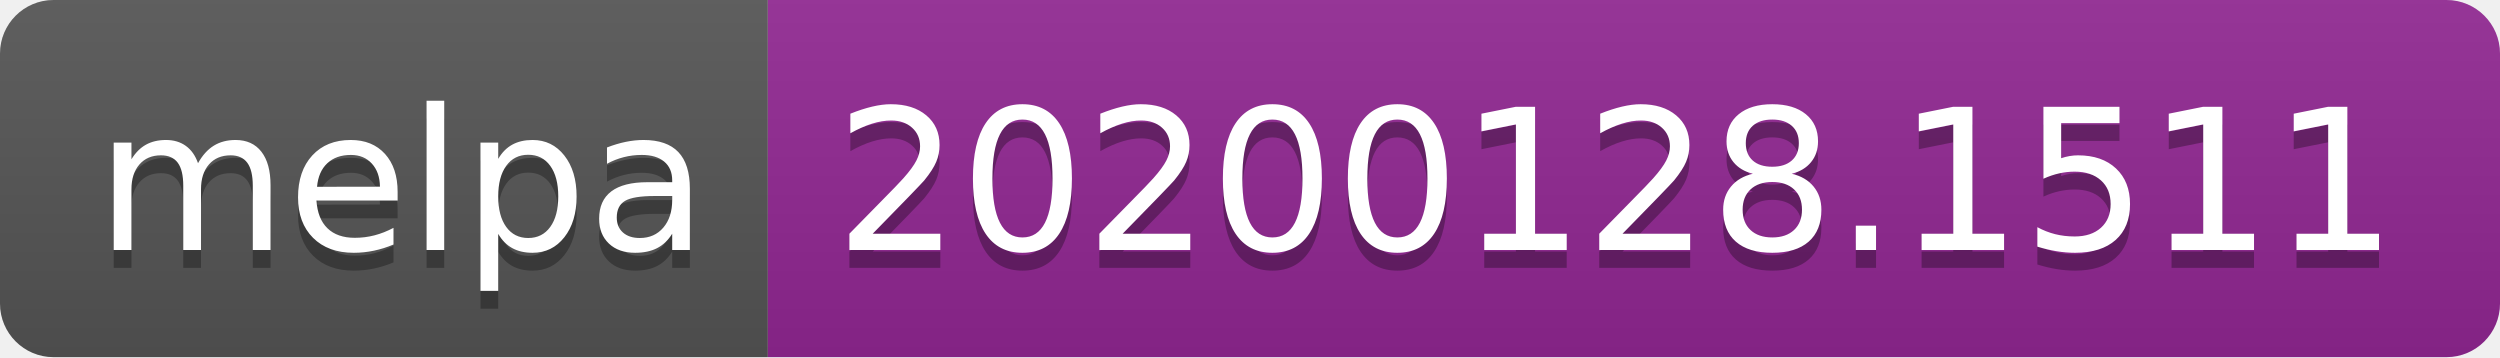
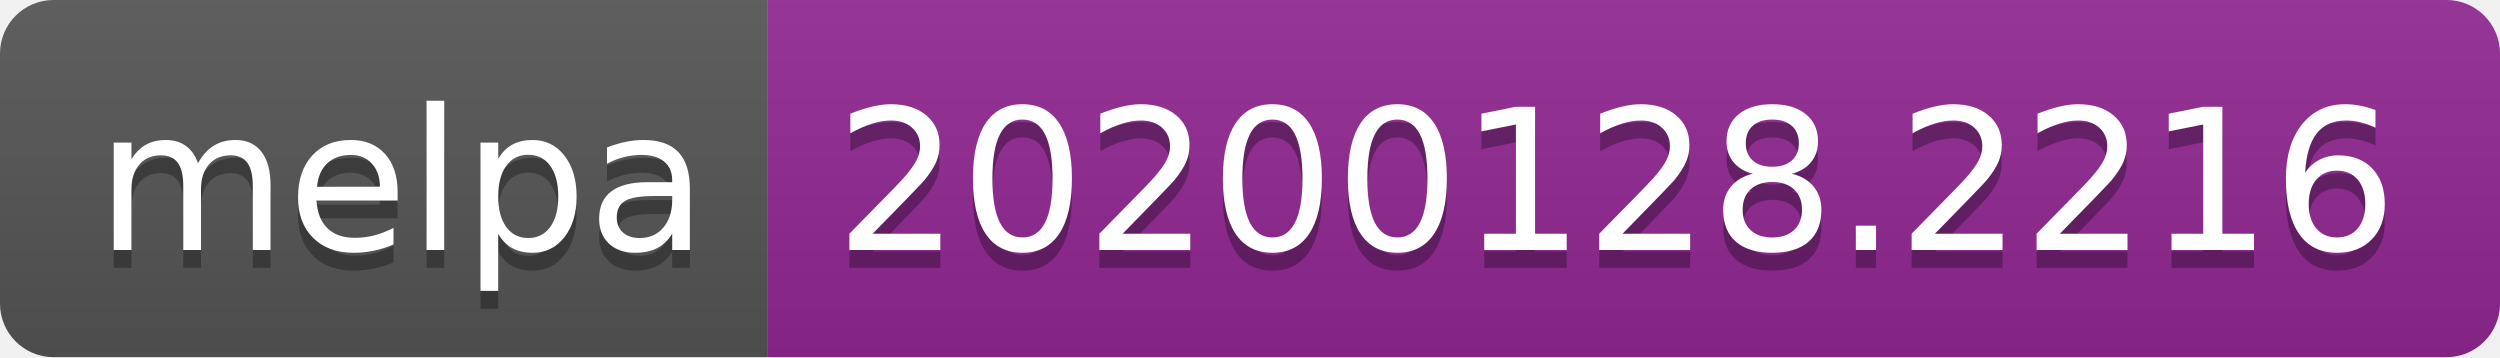
<svg xmlns="http://www.w3.org/2000/svg" width="140" height="20">
  <linearGradient id="b" x2="0" y2="100%">
    <stop offset="0" stop-color="#bbb" stop-opacity=".1" />
    <stop offset="1" stop-opacity=".1" />
  </linearGradient>
  <clipPath id="a">
    <rect width="140" height="20" rx="3" fill="#fff" />
  </clipPath>
  <g clip-path="url(#a)">
    <path fill="#555" d="M0 0h43v20H0z" />
    <path fill="#922793" d="M43 0h97v20H43z" />
    <path fill="url(#b)" d="M0 0h140v20H0z" />
  </g>
  <g fill="#fff" text-anchor="middle" font-family="DejaVu Sans,Verdana,Geneva,sans-serif" font-size="110">
    <text x="225" y="150" fill="#010101" fill-opacity=".3" transform="scale(.1)" textLength="330">melpa</text>
    <text x="225" y="140" transform="scale(.1)" textLength="330">melpa</text>
-     <text x="905" y="150" fill="#010101" fill-opacity=".3" transform="scale(.1)" textLength="870">20200128.1511</text>
-     <text x="905" y="140" transform="scale(.1)" textLength="870">20200128.1511</text>
+     <text x="905" y="150" fill="#010101" fill-opacity=".3" transform="scale(.1)" textLength="870">20200128.2216</text>
+     <text x="905" y="140" transform="scale(.1)" textLength="870">20200128.2216</text>
  </g>
</svg>
